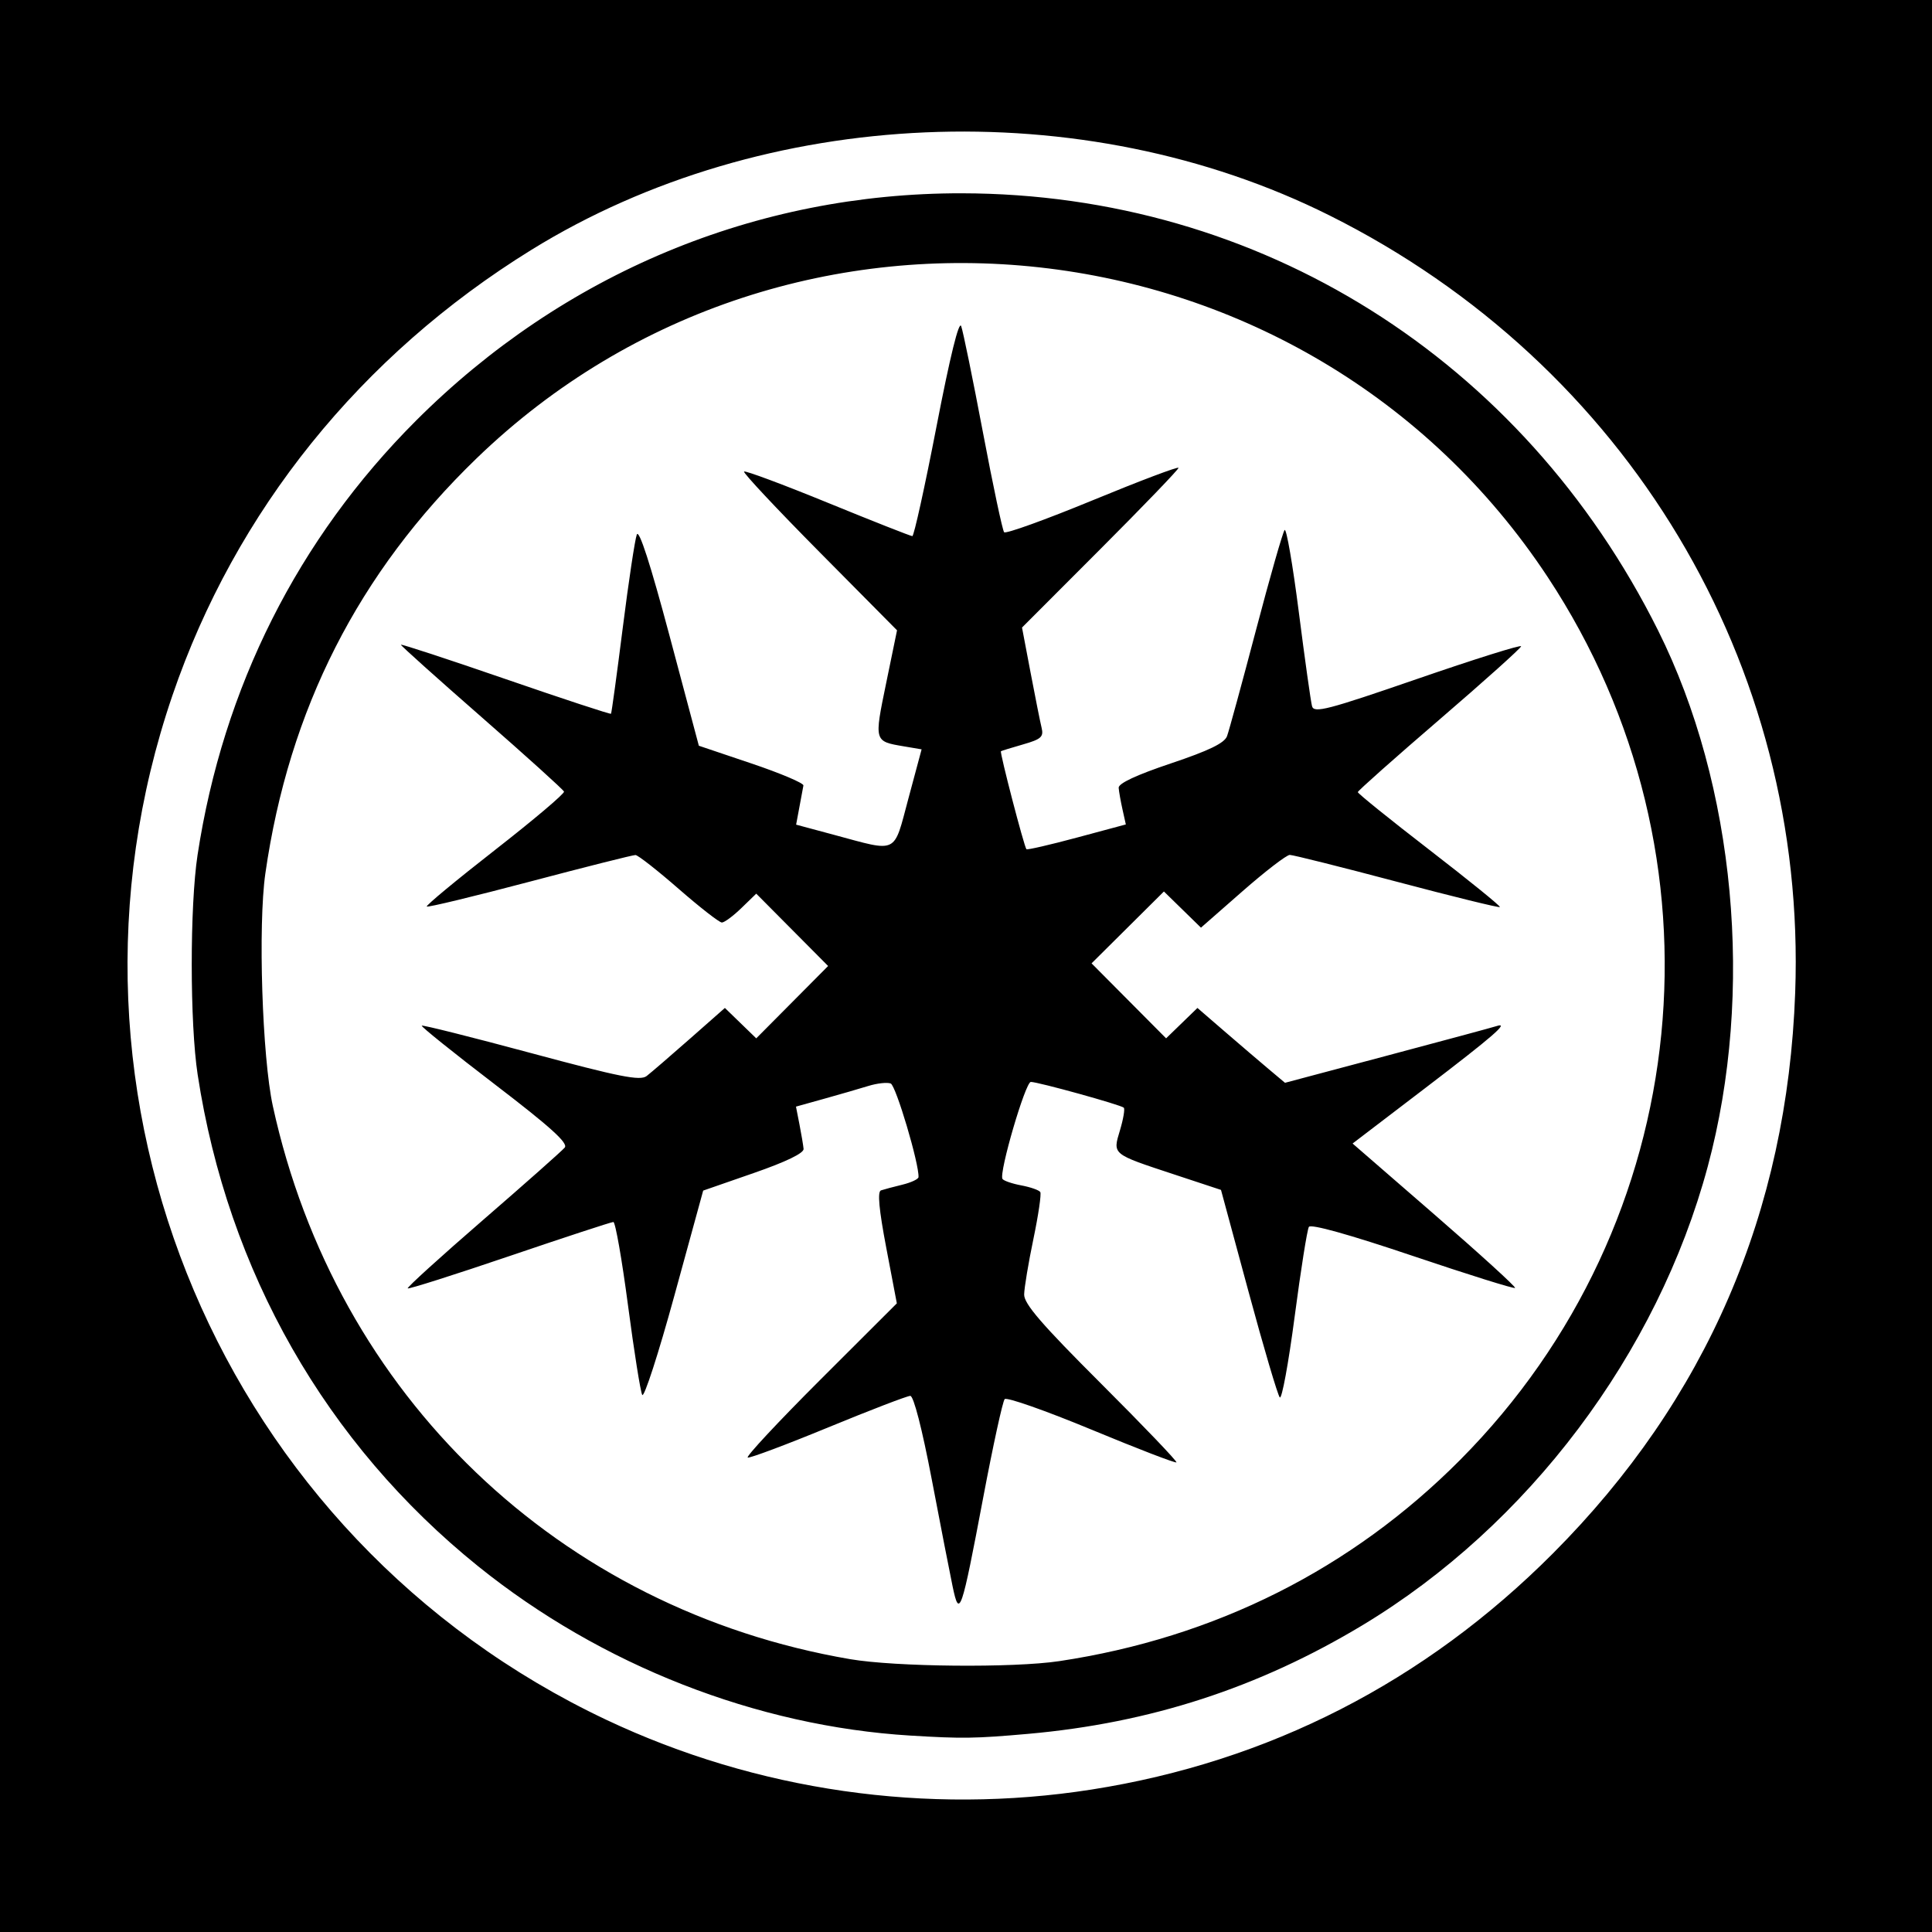
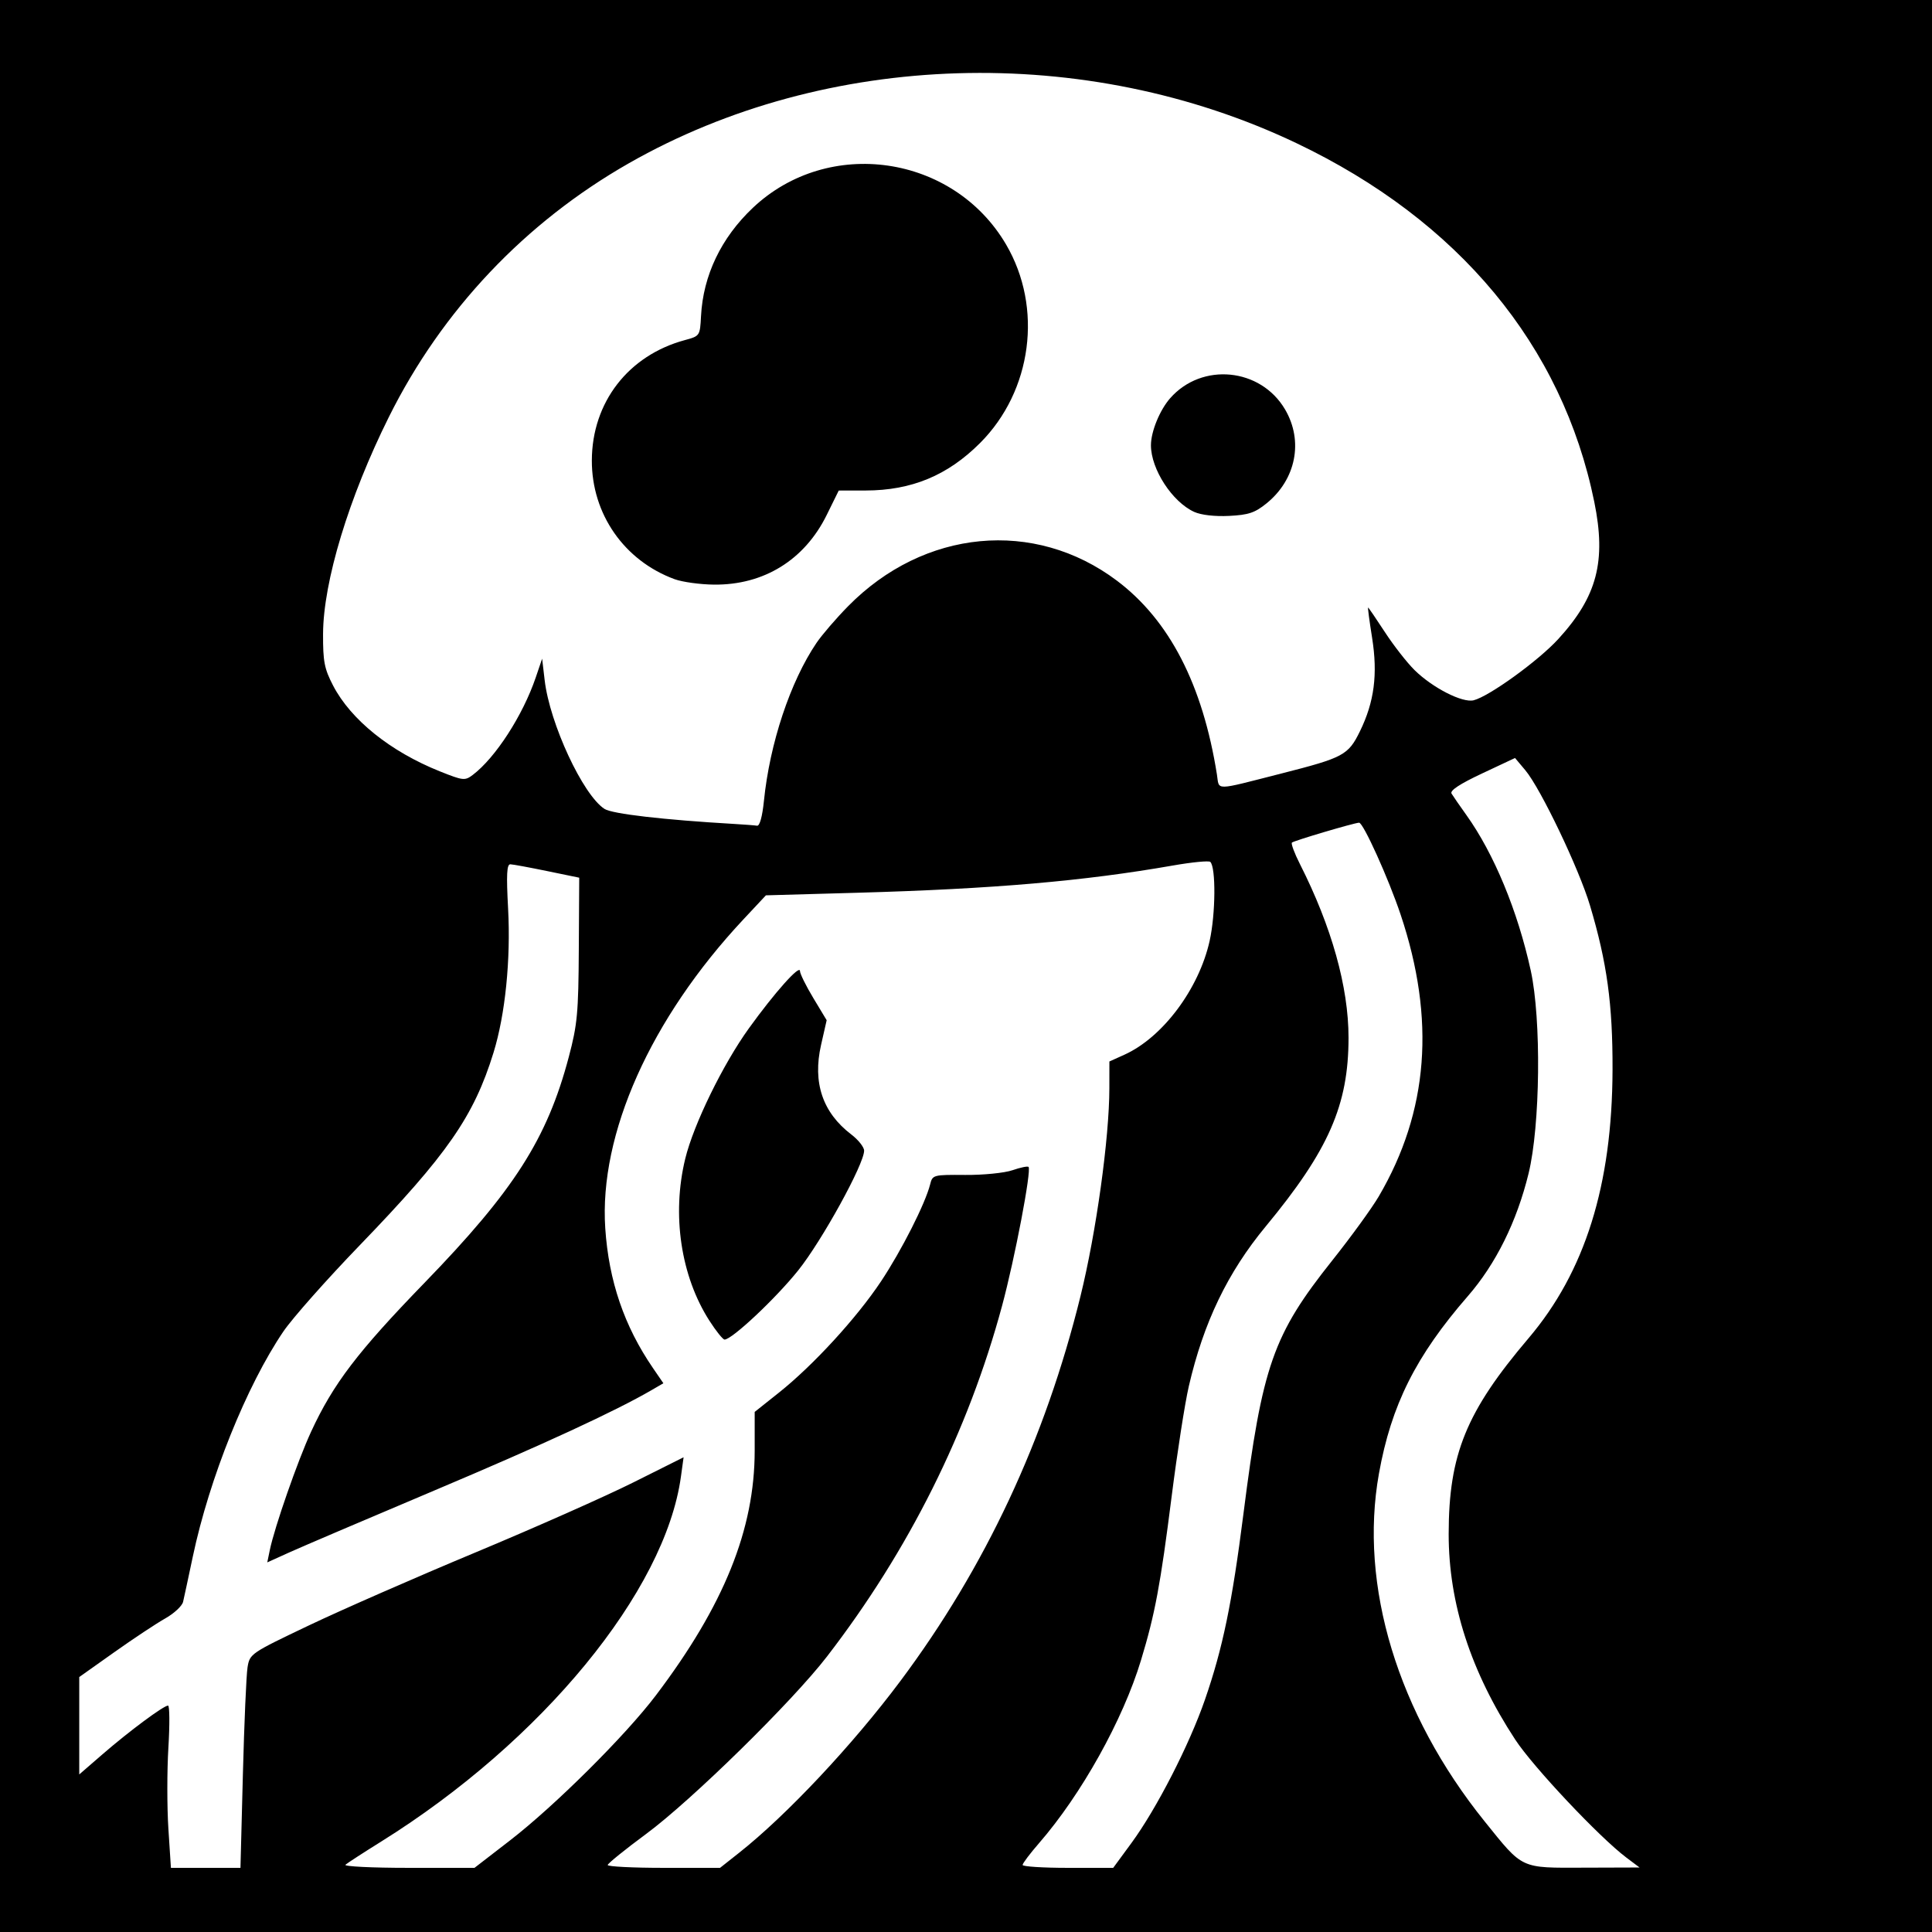
- <svg xmlns="http://www.w3.org/2000/svg" id="svg2" version="1.1" width="400" height="400">
+ <svg xmlns="http://www.w3.org/2000/svg" version="1.1" width="512" height="512" id="svg2">
  <defs id="defs6" />
-   <rect style="fill:#000000;fill-opacity:1;stroke:none" id="rect3912" width="400" height="400" x="0" y="7.6293945e-06" />
-   <path id="path3891" style="fill:#ffffff;fill-opacity:1" d="m 197.237,328.5 c -0.576,-2.75 -2.527,-12.762 -4.335,-22.25 -1.984,-10.409 -3.743,-17.25 -4.436,-17.25 -0.632,0 -8.275,2.936 -16.985,6.524 -8.71,3.588 -16.211,6.399 -16.667,6.247 -0.457,-0.152 6.302,-7.398 15.018,-16.102 l 15.849,-15.825 -2.191,-11.51 c -1.516,-7.965 -1.852,-11.624 -1.09,-11.879 0.606,-0.203 2.591,-0.732 4.412,-1.176 1.821,-0.444 3.331,-1.15 3.355,-1.569 0.158,-2.697 -4.675,-18.967 -5.757,-19.383 -0.73,-0.28 -2.808,-0.052 -4.618,0.507 -1.81,0.559 -5.924,1.751 -9.142,2.648 l -5.851,1.632 0.723,3.693 c 0.398,2.031 0.78,4.308 0.851,5.06 0.082,0.877 -3.625,2.671 -10.33,5 L 145.586,246.5 139.609,268.297 c -3.287,11.988 -6.278,21.213 -6.646,20.5 -0.368,-0.713 -1.693,-9.059 -2.943,-18.547 -1.251,-9.488 -2.614,-17.25 -3.029,-17.25 -0.415,0 -10.086,3.172 -21.491,7.048 -11.405,3.877 -20.894,6.89 -21.087,6.697 -0.193,-0.193 6.813,-6.554 15.568,-14.135 8.755,-7.581 16.379,-14.338 16.941,-15.015 0.761,-0.916 -2.936,-4.259 -14.456,-13.074 -8.513,-6.513 -15.331,-11.989 -15.152,-12.168 0.179,-0.179 10.364,2.375 22.634,5.677 18.415,4.955 22.592,5.784 23.931,4.751 0.892,-0.688 4.902,-4.142 8.912,-7.674 l 7.289,-6.423 3.247,3.147 3.247,3.147 7.439,-7.489 7.439,-7.489 -7.439,-7.489 -7.439,-7.489 -3.084,2.989 c -1.696,1.644 -3.512,2.988 -4.036,2.987 -0.524,-8.6e-4 -4.552,-3.14 -8.952,-6.976 -4.4,-3.836 -8.421,-6.985 -8.936,-6.998 -0.515,-0.013 -10.361,2.467 -21.88,5.513 -11.519,3.045 -21.117,5.363 -21.329,5.151 -0.212,-0.212 6.156,-5.489 14.15,-11.726 7.995,-6.237 14.414,-11.669 14.265,-12.071 C 116.622,163.489 108.963,156.569 99.75,148.511 90.537,140.454 83,133.694 83,133.489 c 0,-0.205 9.739,2.987 21.642,7.094 11.903,4.107 21.741,7.343 21.861,7.192 0.121,-0.151 1.214,-8.15 2.43,-17.775 1.215,-9.625 2.526,-18.321 2.912,-19.325 0.457,-1.188 2.823,6.13 6.773,20.947 l 6.071,22.773 10.906,3.678 c 5.998,2.023 10.833,4.072 10.744,4.553 -0.089,0.481 -0.466,2.502 -0.836,4.492 l -0.674,3.617 7.836,2.107 c 13.425,3.61 12.272,4.173 15.411,-7.52 l 2.733,-10.178 -3.674,-0.621 c -6.18,-1.044 -6.159,-0.972 -3.678,-13.023 L 185.721,130.5 169.658,114.286 c -8.835,-8.918 -15.859,-16.413 -15.611,-16.655 0.249,-0.243 8.053,2.666 17.341,6.464 9.289,3.798 17.164,6.905 17.5,6.904 0.336,-9.9e-4 2.59,-10.224 5.009,-22.718 2.812,-14.526 4.654,-22.006 5.11,-20.748 0.392,1.082 2.415,10.968 4.496,21.968 2.081,11 4.056,20.311 4.39,20.692 0.334,0.38 8.594,-2.601 18.357,-6.625 9.762,-4.024 17.75,-7.041 17.75,-6.703 0,0.338 -7.29,7.915 -16.201,16.838 l -16.201,16.223 1.763,9.288 c 0.97,5.108 2.001,10.27 2.293,11.47 0.454,1.87 -0.091,2.361 -3.812,3.43 -2.388,0.686 -4.461,1.324 -4.608,1.417 -0.294,0.187 4.801,19.778 5.277,20.291 0.164,0.176 4.861,-0.906 10.439,-2.405 l 10.142,-2.725 -0.689,-3.095 c -0.379,-1.702 -0.737,-3.722 -0.795,-4.487 -0.07,-0.911 3.662,-2.657 10.798,-5.052 7.911,-2.655 11.106,-4.205 11.639,-5.645 0.404,-1.092 3.1,-10.968 5.991,-21.948 2.891,-10.98 5.559,-20.309 5.929,-20.731 0.37,-0.422 1.693,7.228 2.941,17 1.248,9.772 2.48,18.536 2.736,19.475 0.408,1.493 3.166,0.776 21.913,-5.692 11.795,-4.07 21.415,-7.088 21.377,-6.708 C 314.894,134.189 307.275,141.025 298,149 c -9.275,7.975 -16.871,14.725 -16.882,15 -0.01,0.275 6.677,5.669 14.862,11.986 8.184,6.318 14.735,11.632 14.557,11.81 -0.178,0.178 -9.767,-2.178 -21.309,-5.236 C 277.686,179.502 267.7,177 267.036,177 c -0.664,0 -5.073,3.389 -9.798,7.531 l -8.591,7.531 -3.835,-3.745 -3.835,-3.745 -7.49,7.44 -7.49,7.44 7.716,7.762 7.716,7.762 3.244,-3.145 3.244,-3.145 5.681,4.906 c 3.125,2.699 7.203,6.185 9.064,7.748 l 3.383,2.842 21.227,-5.648 c 11.675,-3.106 21.813,-5.842 22.529,-6.08 2.843,-0.945 -0.525,1.985 -14.829,12.902 l -14.933,11.397 17.01,14.76 c 9.355,8.118 16.838,14.932 16.628,15.142 -0.21,0.21 -9.757,-2.78 -21.216,-6.645 -13.07,-4.408 -21.071,-6.643 -21.471,-5.997 -0.35,0.567 -1.676,8.926 -2.946,18.576 -1.27,9.65 -2.656,17.177 -3.078,16.728 -0.423,-0.45 -3.334,-10.3 -6.47,-21.889 l -5.702,-21.071 -9.647,-3.186 c -13.044,-4.308 -12.786,-4.097 -11.26,-9.191 0.688,-2.297 1.04,-4.387 0.781,-4.646 C 232.09,228.756 214.933,224 213.422,224 c -1.125,0 -6.636,18.846 -5.872,20.081 0.235,0.381 1.992,0.985 3.904,1.344 1.912,0.359 3.679,0.98 3.927,1.382 0.248,0.401 -0.394,4.771 -1.425,9.711 -1.032,4.94 -1.894,10.112 -1.916,11.493 -0.03,1.936 3.623,6.169 15.925,18.453 8.78,8.767 15.8,16.105 15.6,16.305 -0.201,0.201 -8.115,-2.85 -17.587,-6.779 -9.473,-3.929 -17.56,-6.772 -17.971,-6.317 -0.412,0.455 -2.407,9.602 -4.434,20.327 -4.536,23.998 -4.937,25.169 -6.334,18.5 z m 22.072,15.42 c 32.218,-4.838 60.517,-19.045 83.008,-41.672 C 351.039,253.23 358.576,177.282 320.453,119.5 270.64,44.001 163.577,32.143 98.637,94.931 74.216,118.543 59.81,146.864 54.94,180.835 53.402,191.565 54.28,218.884 56.488,229 69.569,288.925 115.772,333.195 176,343.51 c 9.395,1.609 33.785,1.84 43.308,0.41 z M 188.5,359.335 C 156.638,357.392 124.434,344.779 98.988,324.274 67.499,298.9 47.169,263.265 40.925,222.5 39.298,211.883 39.287,187.597 40.904,177 46.192,142.341 61.682,111.542 86.112,87.112 116.621,56.603 156.585,39.95 199.128,40.018 260.801,40.118 315.199,74.264 343.274,130.5 c 16.03,32.11 20.003,74.92 10.301,111 -10.428,38.777 -37.211,74.357 -71.51,94.997 -21.528,12.955 -43.977,20.247 -69.205,22.48 -10.985,0.972 -13.635,1.011 -24.36,0.357 z m 37.5,11.171 c 36.691,-5.748 69.033,-22.306 95.549,-48.92 C 353.285,289.734 370.025,250.966 371.675,205.5 374.141,137.524 336.932,75.419 275.281,44.613 224.151,19.064 158.265,21.904 110.009,51.736 74.691,73.569 48.747,105.779 35.693,144 7.285,227.174 45.937,318.439 125.5,356.053 c 31.144,14.723 66.404,19.794 100.5,14.453 z" />
+   <path d="m 0,0 512,0 0,512 -512,0 z" id="rect3231" style="fill:#000000;fill-opacity:1;fill-rule:nonzero;stroke:none" />
+   <path d="M 316.481,135.661 C 310.653,133.016 305.011,124.33 305.011,118 c 0,-3.614 2.33,-9.319 5.09,-12.462 8.417,-9.586 23.992,-8.061 30.464,2.984 4.909,8.376 2.895,18.552 -4.923,24.88 -3.084,2.496 -4.775,3.061 -9.93,3.318 -3.771,0.188 -7.399,-0.228 -9.231,-1.059 z M 178.763,153.486 c -13.345,-4.902 -21.964,-17.281 -21.918,-31.479 0.049,-15.389 9.671,-27.829 24.656,-31.878 3.97,-1.073 4.002,-1.12 4.277,-6.355 0.567,-10.795 5.329,-20.747 13.73,-28.692 20.02,-18.934 53.138,-14.135 67.121,9.726 9.804,16.73 6.906,38.789 -6.912,52.607 -8.598,8.598 -18.145,12.556 -30.329,12.575 l -7.113,0.011 -3.174,6.447 c -5.881,11.946 -16.676,18.621 -29.888,18.482 -3.692,-0.039 -8.394,-0.688 -10.45,-1.443 z M 202.449,212.25 c 1.539,-15.238 6.989,-31.621 13.928,-41.867 1.447,-2.136 5.216,-6.513 8.377,-9.727 20.114,-20.455 49.378,-23.233 71.252,-6.762 13.903,10.469 22.716,27.556 26.492,51.363 0.684,4.315 -1.031,4.343 17.093,-0.273 16.464,-4.193 17.715,-4.865 20.806,-11.183 3.81,-7.788 4.762,-15.11 3.221,-24.792 C 362.916,164.604 362.438,161 362.554,161 c 0.116,0 2.117,2.925 4.446,6.5 2.329,3.575 5.87,8.11 7.867,10.078 4.775,4.703 12.694,8.749 15.665,8.003 4.119,-1.034 17.178,-10.484 22.433,-16.234 C 423.258,158.086 425.71,148.738 422.5,133 414.043,91.529 386.548,58.417 343.561,37.935 287.7,11.319 219.033,13.389 166.651,43.266 139.125,58.967 117.141,82.21 103.058,110.5 92.438,131.834 85.668,154.149 85.614,168 c -0.029,7.319 0.341,9.221 2.661,13.687 4.702,9.052 15.187,17.483 28.243,22.71 6.216,2.489 6.687,2.54 8.775,0.96 6.018,-4.555 13.272,-15.78 16.684,-25.818 l 1.694,-4.984 0.672,5.716 c 1.354,11.517 10.147,30.425 15.859,34.1 2.047,1.317 15.585,2.887 34.297,3.978 2.75,0.16 5.51,0.372 6.133,0.472 0.696,0.111 1.396,-2.423 1.815,-6.57 z M 431,492.276 c -7.111,-5.342 -24.691,-24.005 -29.443,-31.256 -11.791,-17.99 -17.661,-36.13 -17.643,-54.521 0.02,-21.076 4.642,-32.398 21.164,-51.852 14.988,-17.647 22.168,-40.596 22.261,-71.148 0.053,-17.359 -1.46,-28.402 -5.961,-43.492 -2.904,-9.739 -13.085,-31.042 -17.144,-35.875 l -2.736,-3.257 -8.773,4.121 c -5.873,2.759 -8.534,4.515 -8.052,5.312 0.396,0.655 2.168,3.216 3.937,5.691 7.316,10.238 13.596,25.41 17.054,41.204 2.831,12.928 2.527,41.085 -0.58,53.796 -3.118,12.754 -8.666,23.956 -16.098,32.5 -13.763,15.824 -20.292,28.855 -23.549,47 -5.333,29.707 4.964,63.59 28.018,92.204 10.279,12.757 9.302,12.304 26.428,12.249 l 14.615,-0.047 -3.5,-2.63 z m -131.168,-3.842 c 6.66,-9.07 15.328,-25.974 19.499,-38.026 4.701,-13.584 7.186,-25.577 10.181,-49.133 5.015,-39.442 7.844,-47.513 23.591,-67.293 4.932,-6.196 10.46,-13.811 12.284,-16.923 13.197,-22.518 15.088,-46.947 5.782,-74.713 -3.193,-9.528 -9.9,-24.362 -10.996,-24.322 -1.332,0.048 -17.31,4.781 -17.802,5.273 -0.277,0.277 0.672,2.824 2.108,5.659 8.417,16.61 12.893,32.591 12.896,46.044 0.004,17.836 -5.266,29.85 -21.934,50 -10.109,12.22 -16.486,25.471 -20.394,42.373 -1.034,4.47 -3.076,17.577 -4.539,29.127 -2.986,23.576 -4.416,31.221 -8.138,43.5 -4.802,15.842 -15.79,35.547 -27.037,48.483 -2.382,2.741 -4.332,5.328 -4.332,5.75 0,0.422 5.402,0.767 12.005,0.767 l 12.005,0 4.821,-6.566 z M 188.01,350.016 c -7.595,-11.835 -10.025,-28.113 -6.412,-42.952 2.211,-9.081 9.987,-25.008 16.877,-34.564 C 205.292,263.043 212,255.521 212,257.331 c 0,0.708 1.592,3.931 3.538,7.162 l 3.538,5.876 -1.491,6.565 c -2.267,9.979 0.414,17.912 8.01,23.706 1.873,1.429 3.405,3.363 3.405,4.3 0,3.568 -11.177,23.868 -17.469,31.727 C 205.564,344.12 193.983,355 192.017,355 c -0.445,0 -2.247,-2.243 -4.006,-4.984 z M 64.367,470.25 c 0.353,-13.613 0.908,-26.389 1.234,-28.391 0.585,-3.592 0.803,-3.741 16.246,-11.1 8.609,-4.102 28.478,-12.808 44.153,-19.345 15.675,-6.537 34.499,-14.886 41.83,-18.553 l 13.33,-6.667 -0.703,5.11 C 176.276,421.713 143.631,461.458 101,488.044 c -4.675,2.916 -8.928,5.673 -9.45,6.128 -0.522,0.455 6.958,0.827 16.623,0.827 l 17.573,0 9.377,-7.242 c 11.891,-9.184 30.632,-27.818 38.702,-38.481 C 191.866,425.44 200,405.288 200,384.426 l 0,-10.254 6.409,-5.1 c 9.087,-7.23 20.604,-19.78 27.066,-29.492 5.438,-8.172 11.743,-20.619 13.017,-25.693 0.636,-2.533 0.808,-2.579 9.328,-2.515 4.774,0.036 10.398,-0.528 12.497,-1.253 2.099,-0.725 4.014,-1.121 4.255,-0.88 0.835,0.835 -3.64,24.316 -7.024,36.854 -8.977,33.262 -24.729,64.81 -46.391,92.907 -9.242,11.988 -35.865,38.105 -47.909,47 -5.586,4.125 -10.176,7.838 -10.202,8.25 -0.025,0.412 6.663,0.75 14.864,0.75 l 14.91,0 5.014,-3.963 c 12.613,-9.97 30.113,-28.602 42.77,-45.537 22.516,-30.126 38.368,-63.997 47.737,-102 4.165,-16.893 7.634,-41.881 7.65,-55.098 l 0.009,-7.098 3.958,-1.785 c 10.152,-4.578 19.772,-17.425 22.614,-30.199 1.578,-7.092 1.68,-19.401 0.174,-20.907 -0.365,-0.365 -4.845,0.068 -9.955,0.964 -23.554,4.126 -47.52,6.194 -83.554,7.211 l -24.263,0.685 -6.007,6.421 c -24.55,26.244 -38.24,56.878 -36.566,81.823 0.936,13.943 5.021,25.914 12.634,37.022 l 2.768,4.038 -3.152,1.832 C 163.042,373.993 143.894,382.839 115,395.041 97.125,402.59 79.874,409.955 76.665,411.408 l -5.835,2.642 0.675,-3.275 c 1.244,-6.037 7.418,-23.739 10.936,-31.353 5.864,-12.691 12.332,-21.183 30.05,-39.455 23.758,-24.5 32.499,-38.18 38.24,-59.849 2.275,-8.586 2.561,-11.654 2.659,-28.571 L 153.5,232.596 145,230.844 c -4.675,-0.964 -9.059,-1.773 -9.742,-1.798 -0.956,-0.035 -1.095,2.677 -0.605,11.786 0.724,13.456 -0.757,28.057 -3.866,38.123 -5.218,16.895 -12.242,27.009 -35.445,51.045 -8.761,9.075 -17.872,19.362 -20.247,22.86 -9.733,14.335 -19.617,38.902 -23.996,59.64 -1.161,5.5 -2.321,10.9 -2.578,12 -0.257,1.1 -2.391,3.084 -4.743,4.409 -2.352,1.325 -8.439,5.36 -13.526,8.967 l -9.25,6.558 0,12.905 0,12.905 6.25,-5.416 C 34.237,458.775 43.364,452 44.534,452 c 0.422,0 0.463,5 0.092,11.11 -0.371,6.111 -0.373,15.786 -0.003,21.5 L 45.295,495 l 9.215,0 9.215,0 0.642,-24.75 z" id="path3190" style="fill:#ffffff" />
</svg>
